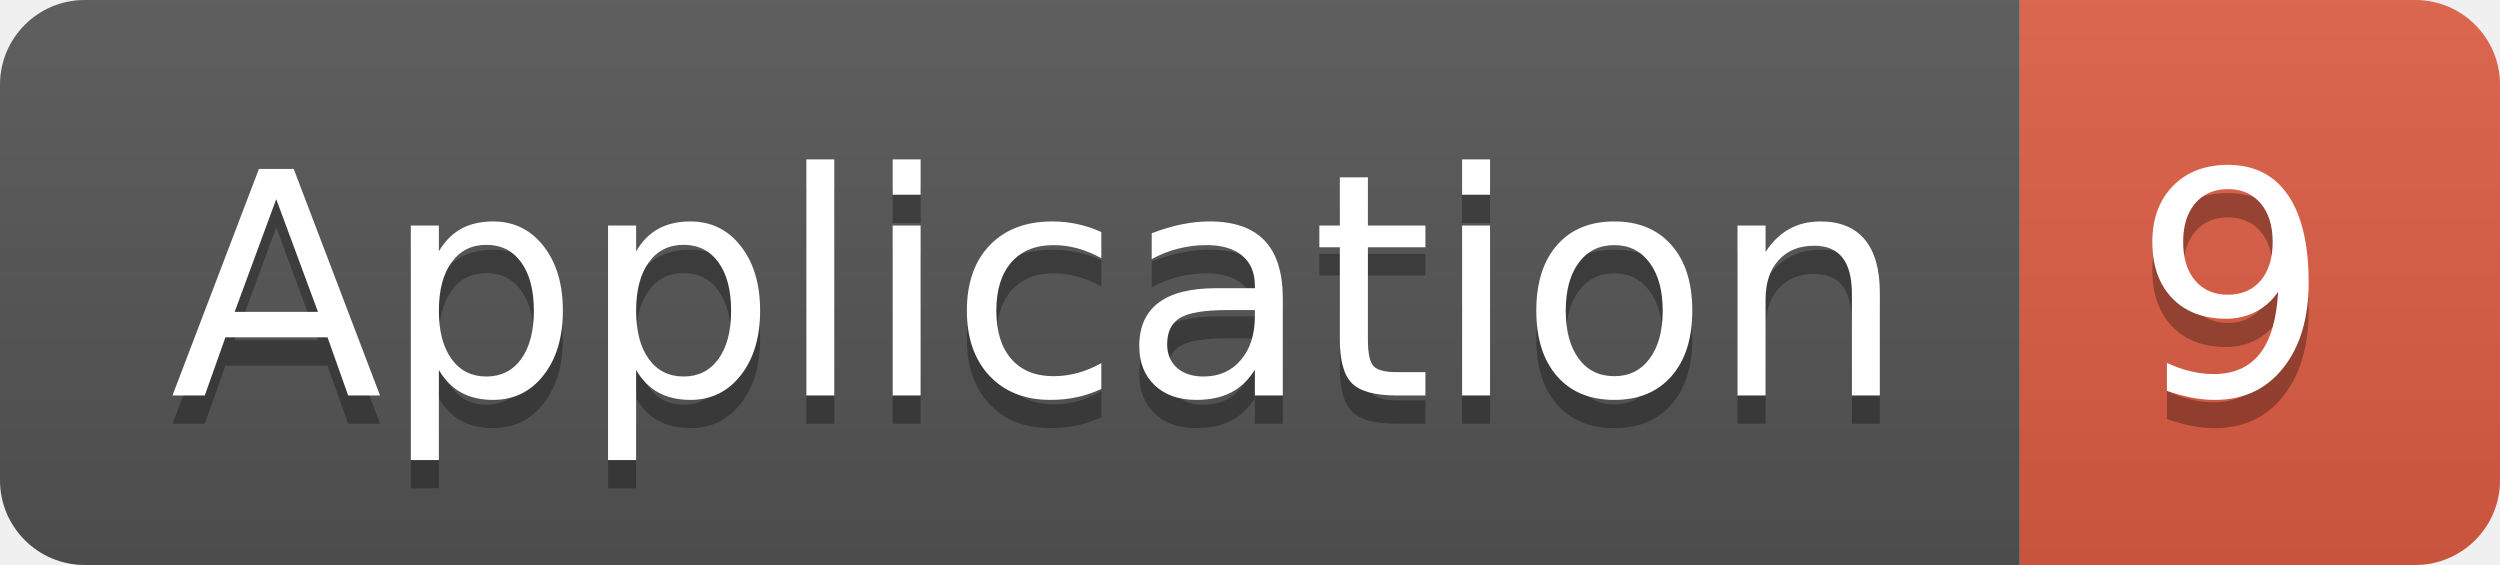
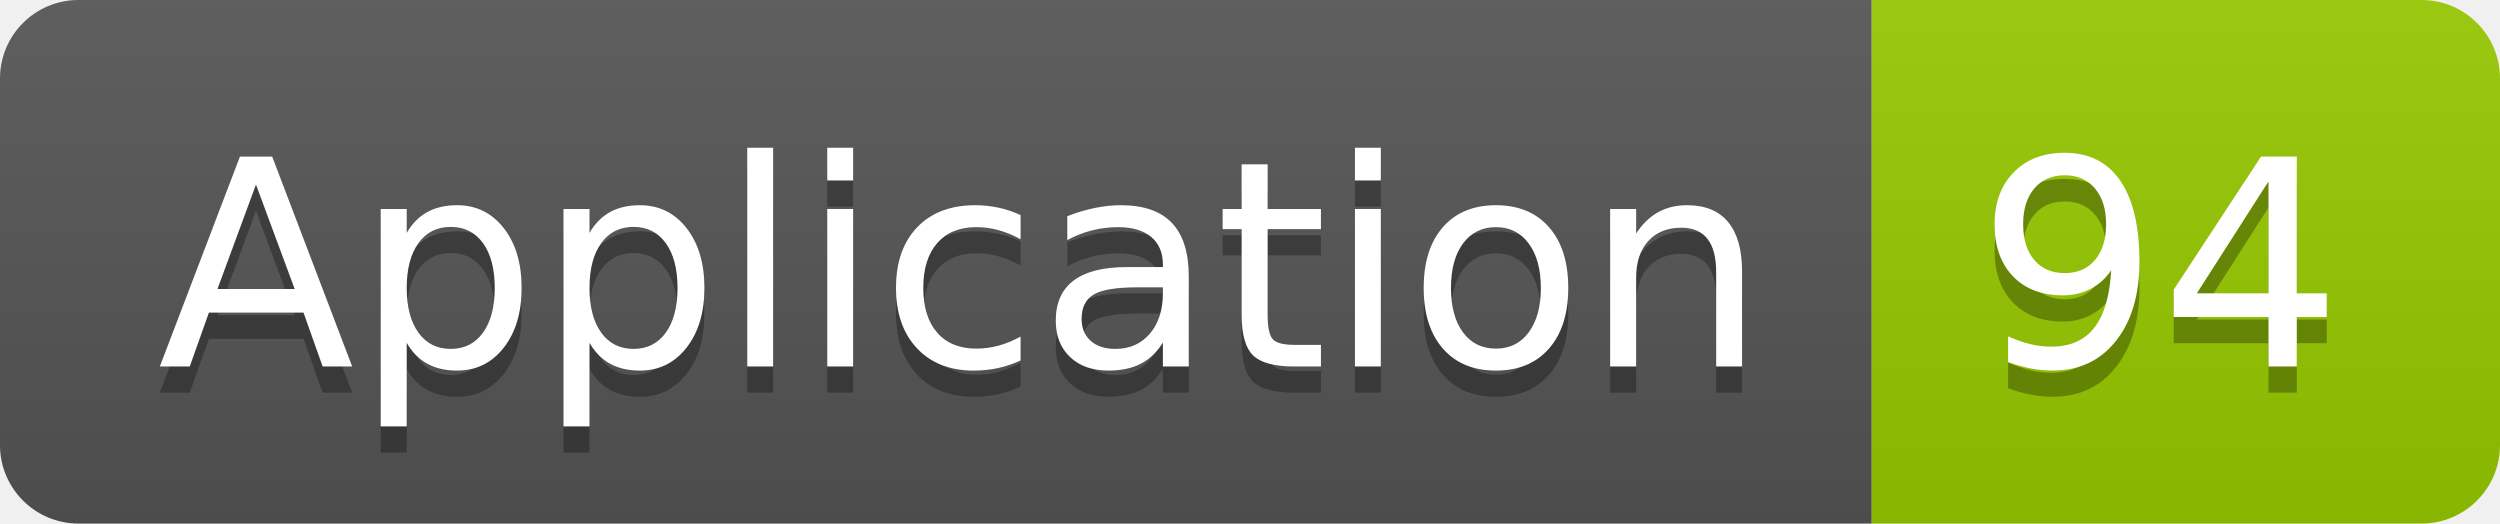
- <svg xmlns="http://www.w3.org/2000/svg" width="88.5" height="20">
+ <svg xmlns="http://www.w3.org/2000/svg" width="95.5" height="20">
  <linearGradient id="smooth" x2="0" y2="100%">
    <stop offset="0" stop-color="#bbb" stop-opacity=".1" />
    <stop offset="1" stop-opacity=".1" />
  </linearGradient>
  <clipPath id="round">
-     <rect width="88.5" height="20" rx="3" fill="#fff" />
+     <rect width="95.5" height="20" rx="3" fill="#fff" />
  </clipPath>
  <g clip-path="url(#round)">
    <rect width="71.5" height="20" fill="#555" />
-     <rect x="71.5" width="17.0" height="20" fill="#e05d44" />
-     <rect width="88.5" height="20" fill="url(#smooth)" />
+     <rect x="71.5" width="24.0" height="20" fill="#97CA00" />
+     <rect width="95.5" height="20" fill="url(#smooth)" />
  </g>
  <g fill="#fff" text-anchor="middle" font-family="DejaVu Sans,Verdana,Geneva,sans-serif" font-size="110">
    <text x="367.5" y="150" fill="#010101" fill-opacity=".3" transform="scale(0.1)" textLength="615.0" lengthAdjust="spacing">Application</text>
    <text x="367.5" y="140" transform="scale(0.1)" textLength="615.0" lengthAdjust="spacing">Application</text>
-     <text x="790.0" y="150" fill="#010101" fill-opacity=".3" transform="scale(0.1)" textLength="70.0" lengthAdjust="spacing">9</text>
-     <text x="790.0" y="140" transform="scale(0.1)" textLength="70.0" lengthAdjust="spacing">9</text>
+     <text x="825.0" y="150" fill="#010101" fill-opacity=".3" transform="scale(0.1)" textLength="140.0" lengthAdjust="spacing">94</text>
+     <text x="825.0" y="140" transform="scale(0.1)" textLength="140.0" lengthAdjust="spacing">94</text>
  </g>
</svg>
